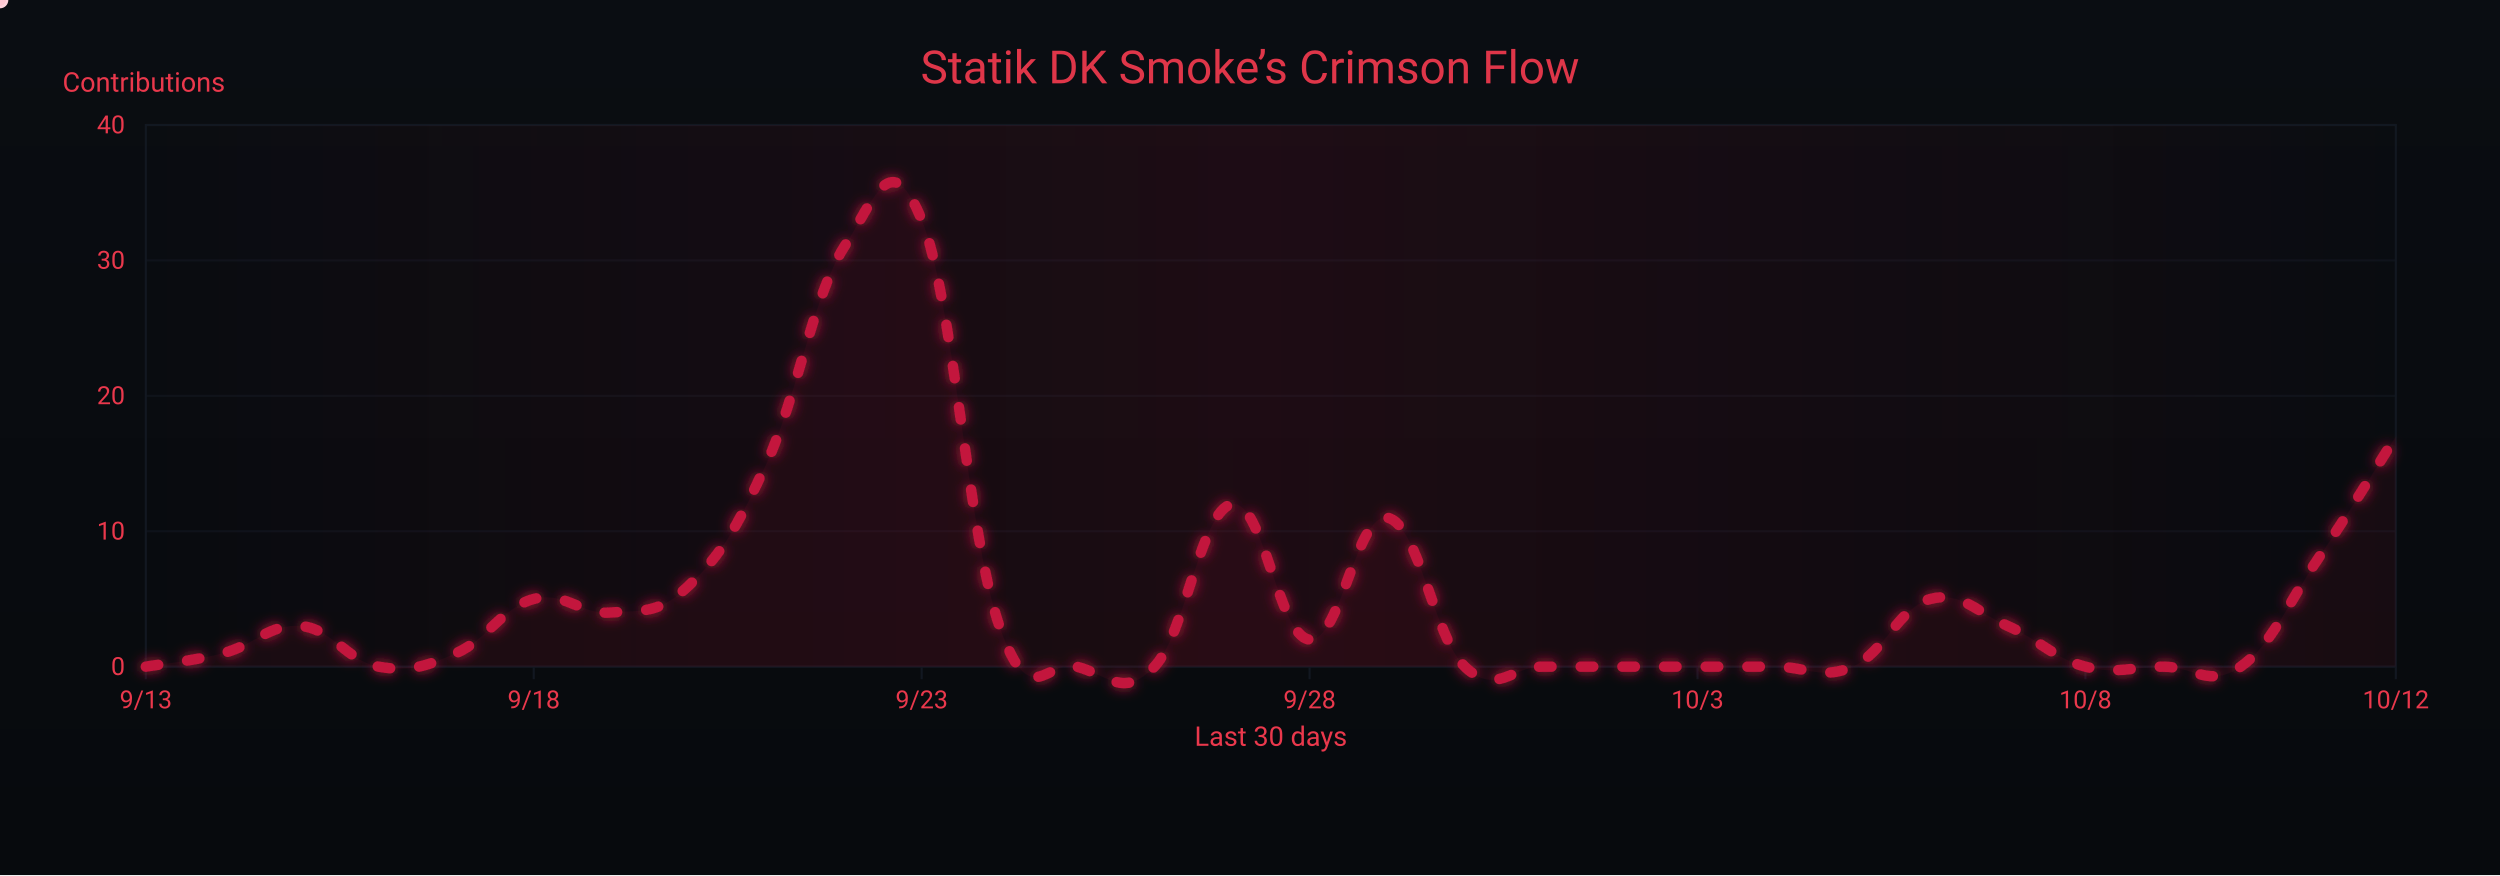
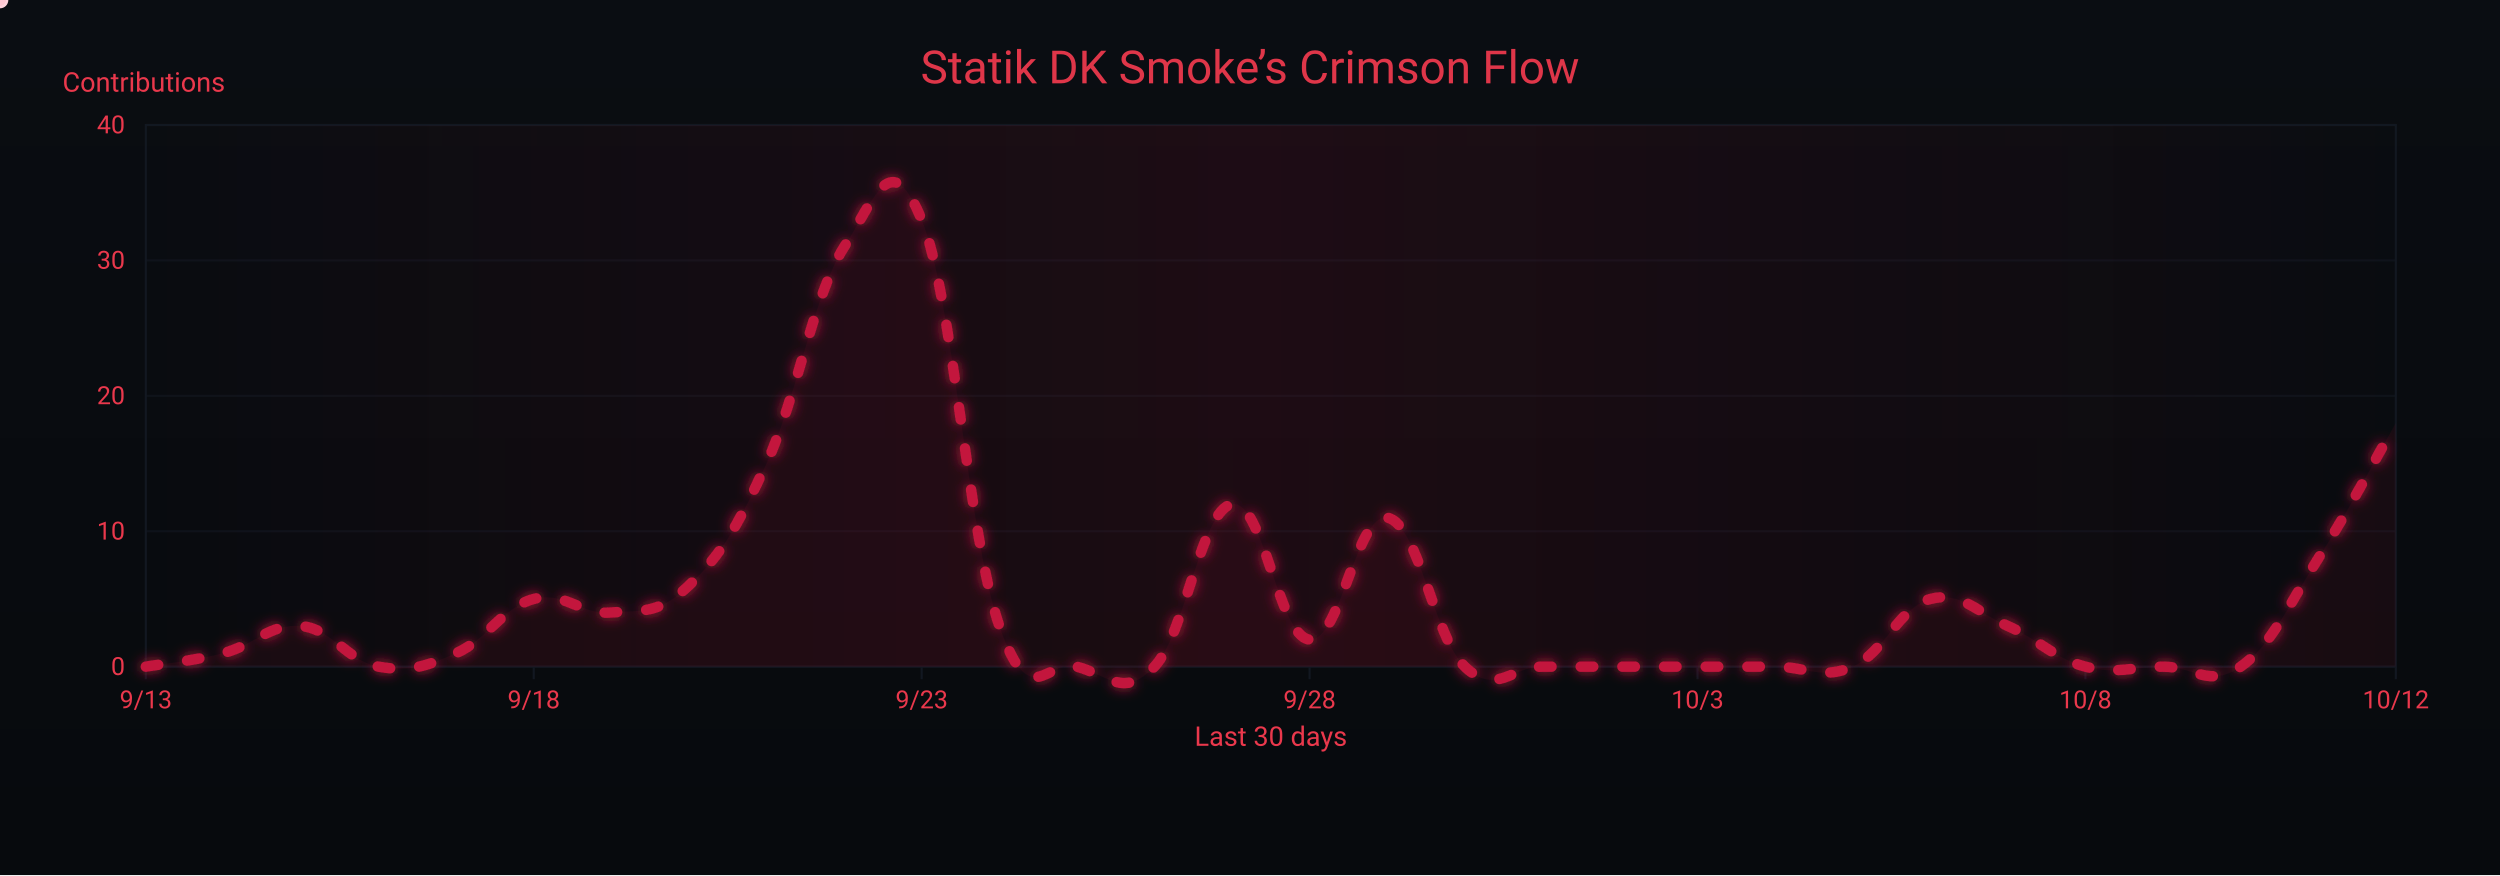
<svg xmlns="http://www.w3.org/2000/svg" width="1200" height="420" viewBox="0 0 1200 420" role="img" aria-label="Crimson Flow Graph">
  <defs>
    <linearGradient id="bgGrad" x1="0" y1="0" x2="0" y2="1">
      <stop offset="0%" stop-color="#0a0d12" />
      <stop offset="100%" stop-color="#070a0d" />
    </linearGradient>
    <filter id="glow">
      <feGaussianBlur stdDeviation="3" result="b1" />
      <feMerge>
        <feMergeNode in="b1" />
        <feMergeNode in="SourceGraphic" />
      </feMerge>
    </filter>
    <linearGradient id="sheen" x1="0" y1="0" x2="1" y2="0">
      <stop offset="0%" stop-color="#9b0e2a" stop-opacity="0" />
      <stop offset="50%" stop-color="#9b0e2a" stop-opacity=".14" />
      <stop offset="100%" stop-color="#9b0e2a" stop-opacity="0" />
      <animateTransform attributeName="gradientTransform" type="translate" from="-1 0" to="1 0" dur="9s" repeatCount="indefinite" />
    </linearGradient>
  </defs>
  <rect width="1200" height="420" fill="url(#bgGrad)" />
  <rect x="70" y="60" width="1080" height="260" fill="none" stroke="#121821" stroke-width="1" />
  <g font-family="ui-sans-serif,system-ui,-apple-system,Segoe UI,Roboto,Ubuntu,Arial" font-size="12">
    <path d="M70,320.0 H1150" stroke="#121821" stroke-width="1" opacity="0.6" />
    <text x="60" y="324.0" text-anchor="end" fill="#ea384c">0</text>
    <path d="M70,255.0 H1150" stroke="#121821" stroke-width="1" opacity="0.6" />
    <text x="60" y="259.0" text-anchor="end" fill="#ea384c">10</text>
    <path d="M70,190.0 H1150" stroke="#121821" stroke-width="1" opacity="0.6" />
    <text x="60" y="194.0" text-anchor="end" fill="#ea384c">20</text>
    <path d="M70,125.0 H1150" stroke="#121821" stroke-width="1" opacity="0.6" />
    <text x="60" y="129.0" text-anchor="end" fill="#ea384c">30</text>
    <path d="M70,60.0 H1150" stroke="#121821" stroke-width="1" opacity="0.6" />
    <text x="60" y="64.0" text-anchor="end" fill="#ea384c">40</text>
    <text x="30" y="44" fill="#ea384c" font-size="13">Contributions</text>
  </g>
  <g font-family="ui-sans-serif,system-ui,-apple-system,Segoe UI,Roboto,Ubuntu,Arial" font-size="12">
    <path d="M70.0,320 V326" stroke="#121821" stroke-width="1" />
    <text x="70.0" y="340" text-anchor="middle" fill="#ea384c">9/13</text>
    <path d="M256.2,320 V326" stroke="#121821" stroke-width="1" />
    <text x="256.2" y="340" text-anchor="middle" fill="#ea384c">9/18</text>
    <path d="M442.4,320 V326" stroke="#121821" stroke-width="1" />
    <text x="442.4" y="340" text-anchor="middle" fill="#ea384c">9/23</text>
    <path d="M628.6,320 V326" stroke="#121821" stroke-width="1" />
    <text x="628.6" y="340" text-anchor="middle" fill="#ea384c">9/28</text>
    <path d="M814.8,320 V326" stroke="#121821" stroke-width="1" />
    <text x="814.8" y="340" text-anchor="middle" fill="#ea384c">10/3</text>
    <path d="M1001.0,320 V326" stroke="#121821" stroke-width="1" />
    <text x="1001.0" y="340" text-anchor="middle" fill="#ea384c">10/8</text>
    <path d="M1150.0,320 V326" stroke="#121821" stroke-width="1" />
    <text x="1150.0" y="340" text-anchor="middle" fill="#ea384c">10/12</text>
    <text x="610" y="358" text-anchor="middle" fill="#ea384c" font-size="13">Last 30 days</text>
  </g>
  <rect x="70" y="60" width="1080" height="260" fill="url(#sheen)" />
  <text x="600" y="40" text-anchor="middle" font-family="ui-sans-serif,system-ui,-apple-system,Segoe UI,Roboto,Ubuntu,Arial" font-size="22" fill="#ea384c" opacity=".95">Statik DK Smoke’s Crimson Flow</text>
-   <path d="M70.0,320.0 C77.4,318.7 92.3,317.4 107.2,313.5 C122.1,309.6 129.6,299.2 144.5,300.5 C159.4,301.8 166.8,317.4 181.7,320.0 C196.6,322.6 204.1,320.0 219.0,313.5 C233.9,307.0 241.3,291.4 256.2,287.5 C271.1,283.6 278.6,295.3 293.4,294.0 C308.3,292.7 315.8,295.3 330.7,281.0 C345.6,266.7 353.0,255.0 367.9,222.5 C382.8,190.0 390.3,141.9 405.2,118.5 C420.1,95.1 427.5,69.1 442.4,105.5 C457.3,141.9 464.8,257.6 479.7,300.5 C494.6,343.4 502.0,316.1 516.9,320.0 C531.8,323.9 539.2,335.6 554.1,320.0 C569.0,304.4 576.5,244.6 591.4,242.0 C606.3,239.4 613.7,305.7 628.6,307.0 C643.5,308.3 651.0,245.9 665.9,248.5 C680.8,251.1 688.2,305.7 703.1,320.0 C718.0,334.3 725.4,320.0 740.3,320.0 C755.2,320.0 762.7,320.0 777.6,320.0 C792.5,320.0 799.9,320.0 814.8,320.0 C829.7,320.0 837.2,320.0 852.1,320.0 C867.0,320.0 874.4,326.5 889.3,320.0 C904.2,313.5 911.7,291.4 926.6,287.5 C941.4,283.6 948.9,294.0 963.8,300.5 C978.7,307.0 986.1,316.1 1001.0,320.0 C1015.9,323.9 1023.4,320.0 1038.3,320.0 C1053.2,320.0 1060.6,330.4 1075.5,320.0 C1090.4,309.6 1097.9,290.1 1112.8,268.0 C1127.7,245.9 1142.6,221.2 1150.0,209.5 L 1150,320 L 70,320 Z" fill="#7a0f26" opacity=".13">
+   <path d="M70.0,320.0 C77.4,318.7 92.3,317.4 107.2,313.5 C122.1,309.6 129.6,299.2 144.5,300.5 C159.4,301.8 166.8,317.4 181.7,320.0 C196.6,322.6 204.1,320.0 219.0,313.5 C233.9,307.0 241.3,291.4 256.2,287.5 C271.1,283.6 278.6,295.3 293.4,294.0 C308.3,292.7 315.8,295.3 330.7,281.0 C345.6,266.7 353.0,255.0 367.9,222.5 C382.8,190.0 390.3,141.9 405.2,118.5 C420.1,95.1 427.5,69.1 442.4,105.5 C457.3,141.9 464.8,257.6 479.7,300.5 C494.6,343.4 502.0,316.1 516.9,320.0 C531.8,323.9 539.2,335.6 554.1,320.0 C569.0,304.4 576.5,244.6 591.4,242.0 C606.3,239.4 613.7,305.7 628.6,307.0 C643.5,308.3 651.0,245.9 665.9,248.5 C680.8,251.1 688.2,305.7 703.1,320.0 C718.0,334.3 725.4,320.0 740.3,320.0 C755.2,320.0 762.7,320.0 777.6,320.0 C792.5,320.0 799.9,320.0 814.8,320.0 C829.7,320.0 837.2,320.0 852.1,320.0 C867.0,320.0 874.4,326.5 889.3,320.0 C904.2,313.5 911.7,291.4 926.6,287.5 C941.4,283.6 948.9,294.0 963.8,300.5 C978.7,307.0 986.1,316.1 1001.0,320.0 C1015.9,323.9 1023.4,320.0 1038.3,320.0 C1053.2,320.0 1060.6,330.4 1075.5,320.0 C1090.4,309.6 1097.9,291.4 1112.8,268.0 C1127.7,244.6 1142.6,216.0 1150.0,203.0 L 1150,320 L 70,320 Z" fill="#7a0f26" opacity=".13">
    <animate attributeName="opacity" values=".10;.17;.10" dur="6s" repeatCount="indefinite" />
  </path>
-   <path id="curve" d="M70.0,320.0 C77.4,318.7 92.3,317.4 107.2,313.5 C122.1,309.6 129.6,299.2 144.5,300.5 C159.4,301.8 166.8,317.4 181.7,320.0 C196.6,322.6 204.1,320.0 219.0,313.5 C233.9,307.0 241.3,291.4 256.2,287.5 C271.1,283.6 278.6,295.3 293.4,294.0 C308.3,292.7 315.8,295.3 330.7,281.0 C345.6,266.7 353.0,255.0 367.9,222.5 C382.8,190.0 390.3,141.9 405.2,118.5 C420.1,95.1 427.5,69.1 442.4,105.5 C457.3,141.9 464.8,257.6 479.7,300.5 C494.6,343.4 502.0,316.1 516.9,320.0 C531.8,323.9 539.2,335.6 554.1,320.0 C569.0,304.4 576.5,244.6 591.4,242.0 C606.3,239.4 613.7,305.7 628.6,307.0 C643.5,308.3 651.0,245.9 665.9,248.5 C680.8,251.1 688.2,305.7 703.1,320.0 C718.0,334.3 725.4,320.0 740.3,320.0 C755.2,320.0 762.7,320.0 777.6,320.0 C792.5,320.0 799.9,320.0 814.8,320.0 C829.7,320.0 837.2,320.0 852.1,320.0 C867.0,320.0 874.4,326.5 889.3,320.0 C904.2,313.5 911.7,291.4 926.6,287.5 C941.4,283.6 948.9,294.0 963.8,300.5 C978.7,307.0 986.1,316.1 1001.0,320.0 C1015.9,323.9 1023.4,320.0 1038.3,320.0 C1053.2,320.0 1060.6,330.4 1075.5,320.0 C1090.4,309.6 1097.9,290.1 1112.8,268.0 C1127.7,245.9 1142.6,221.2 1150.0,209.5" fill="none" stroke="#c3193d" stroke-width="5" stroke-linecap="round" stroke-linejoin="round" stroke-dasharray="6 14" filter="url(#glow)">
+   <path id="curve" d="M70.0,320.0 C77.4,318.7 92.3,317.4 107.2,313.5 C122.1,309.6 129.6,299.2 144.5,300.5 C159.4,301.8 166.8,317.4 181.7,320.0 C196.6,322.6 204.1,320.0 219.0,313.5 C233.9,307.0 241.3,291.4 256.2,287.5 C271.1,283.6 278.6,295.3 293.4,294.0 C308.3,292.7 315.8,295.3 330.7,281.0 C345.6,266.7 353.0,255.0 367.9,222.5 C382.8,190.0 390.3,141.9 405.2,118.5 C420.1,95.1 427.5,69.1 442.4,105.5 C457.3,141.9 464.8,257.6 479.7,300.5 C494.6,343.4 502.0,316.1 516.9,320.0 C531.8,323.9 539.2,335.6 554.1,320.0 C569.0,304.4 576.5,244.6 591.4,242.0 C606.3,239.4 613.7,305.7 628.6,307.0 C643.5,308.3 651.0,245.9 665.9,248.5 C680.8,251.1 688.2,305.7 703.1,320.0 C718.0,334.3 725.4,320.0 740.3,320.0 C755.2,320.0 762.7,320.0 777.6,320.0 C792.5,320.0 799.9,320.0 814.8,320.0 C829.7,320.0 837.2,320.0 852.1,320.0 C867.0,320.0 874.4,326.5 889.3,320.0 C904.2,313.5 911.7,291.4 926.6,287.5 C941.4,283.6 948.9,294.0 963.8,300.5 C978.7,307.0 986.1,316.1 1001.0,320.0 C1015.9,323.9 1023.4,320.0 1038.3,320.0 C1053.2,320.0 1060.6,330.4 1075.5,320.0 C1090.4,309.6 1097.9,291.4 1112.8,268.0 C1127.7,244.6 1142.6,216.0 1150.0,203.0" fill="none" stroke="#c3193d" stroke-width="5" stroke-linecap="round" stroke-linejoin="round" stroke-dasharray="6 14" filter="url(#glow)">
    <animate attributeName="stroke-dashoffset" values="0;-220" dur="4.8s" repeatCount="indefinite" />
  </path>
  <g fill="#ffd1db">
    <circle r="4">
      <animateMotion dur="7s" rotate="auto" repeatCount="indefinite">
        <mpath href="#curve" />
      </animateMotion>
      <animate attributeName="opacity" values="1;.3;1" dur="2.2s" repeatCount="indefinite" />
    </circle>
    <circle r="3" fill="#ffffff">
      <animateMotion dur="8.2s" begin="1s" rotate="auto" repeatCount="indefinite">
        <mpath href="#curve" />
      </animateMotion>
      <animate attributeName="opacity" values=".7;.2;.7" dur="2.4s" repeatCount="indefinite" />
    </circle>
    <circle r="3" fill="#ffc7d3">
      <animateMotion dur="6s" begin="2s" rotate="auto" repeatCount="indefinite">
        <mpath href="#curve" />
      </animateMotion>
      <animate attributeName="opacity" values=".8;.3;.8" dur="2s" repeatCount="indefinite" />
    </circle>
  </g>
</svg>
